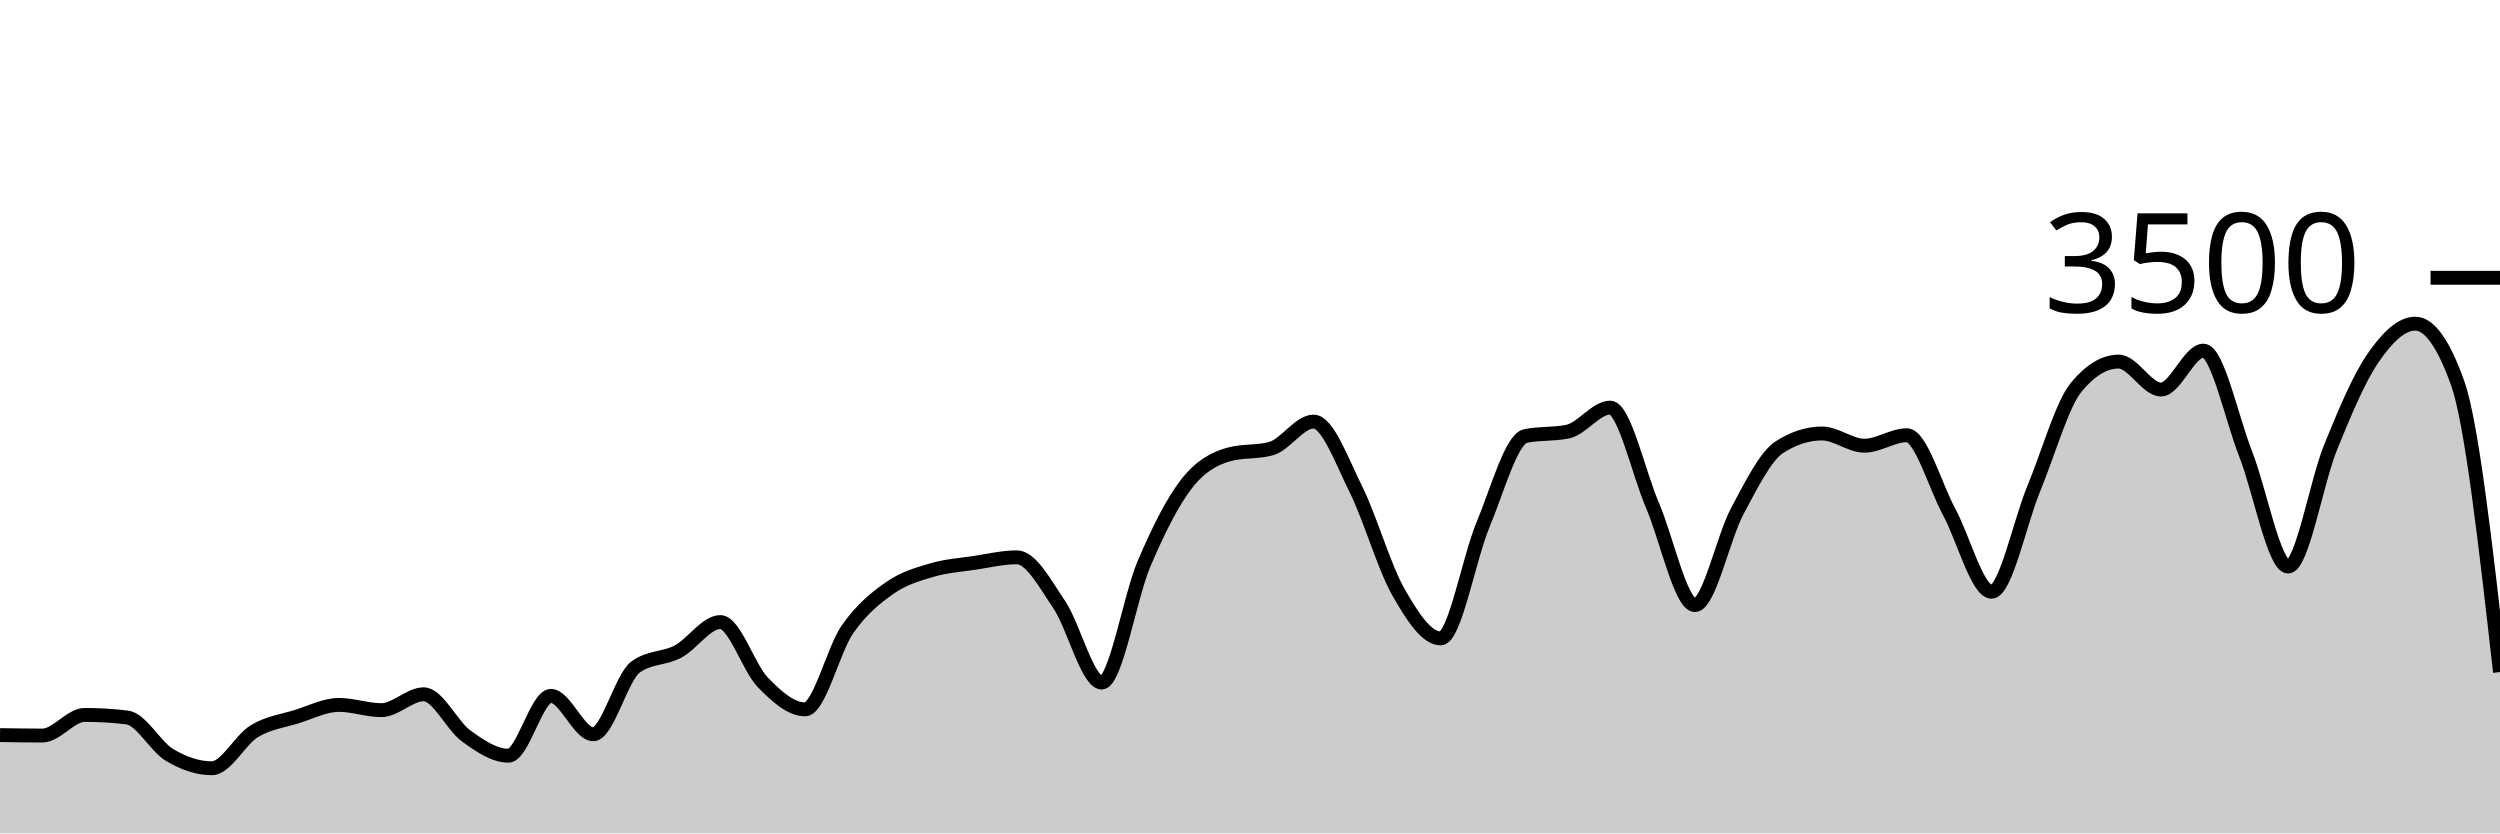
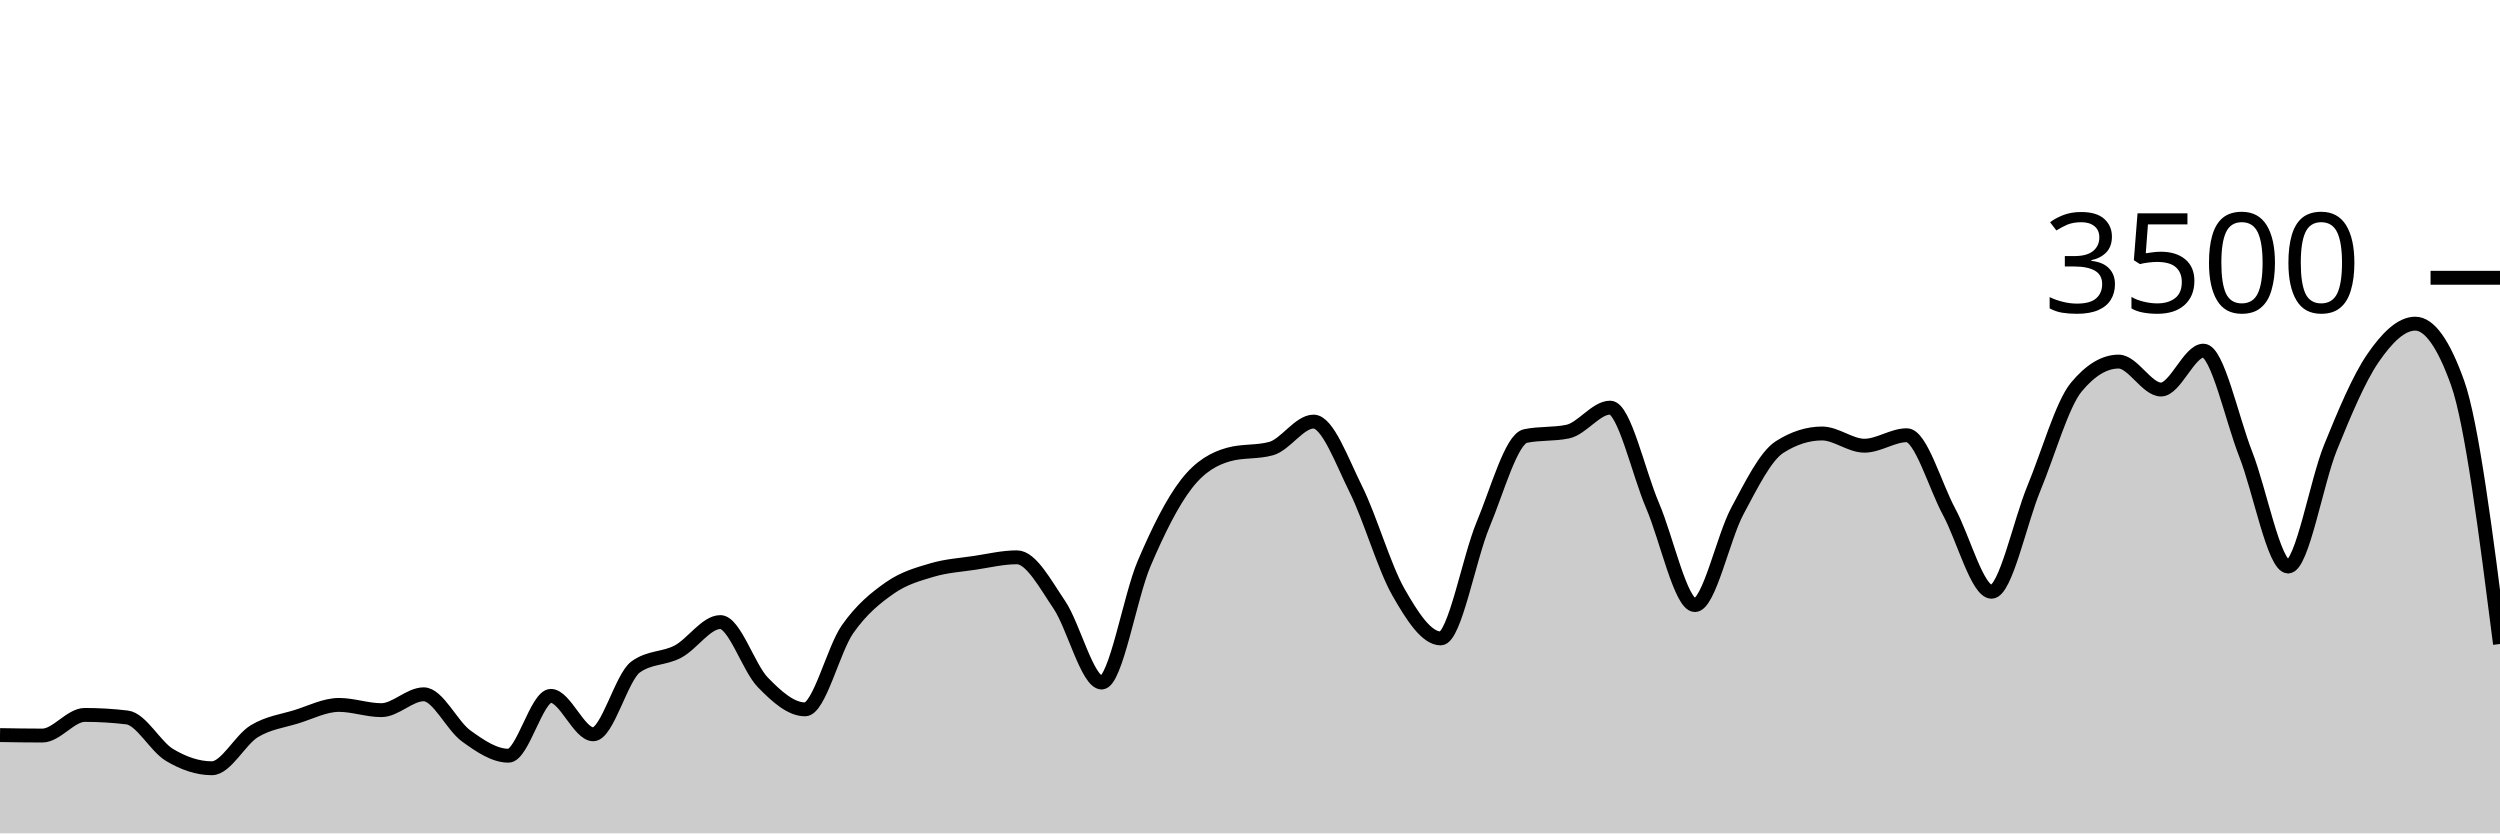
<svg xmlns="http://www.w3.org/2000/svg" viewBox="0 0 180 60">
  <g transform="translate(0,20)">
-     <path class="area" fill="rgba(0, 0, 0, 0.2)" d="M0,32.926C1.017,32.943,2.034,32.96,3.051,32.96C4.068,32.96,5.085,31.474,6.102,31.474C7.119,31.474,8.136,31.535,9.153,31.657C10.169,31.779,11.186,33.745,12.203,34.354C13.22,34.964,14.237,35.314,15.254,35.314C16.271,35.314,17.288,33.27,18.305,32.651C19.322,32.032,20.339,31.916,21.356,31.6C22.373,31.284,23.39,30.754,24.407,30.754C25.424,30.754,26.441,31.131,27.458,31.131C28.475,31.131,29.492,29.989,30.508,29.989C31.525,29.989,32.542,32.246,33.559,32.983C34.576,33.72,35.593,34.411,36.61,34.411C37.627,34.411,38.644,30.103,39.661,30.103C40.678,30.103,41.695,32.869,42.712,32.869C43.729,32.869,44.746,28.762,45.763,28.023C46.78,27.284,47.797,27.453,48.814,26.914C49.831,26.375,50.847,24.789,51.864,24.789C52.881,24.789,53.898,28.072,54.915,29.12C55.932,30.168,56.949,31.074,57.966,31.074C58.983,31.074,60,26.771,61.017,25.314C62.034,23.857,63.051,23.044,64.068,22.331C65.085,21.619,66.102,21.341,67.119,21.04C68.136,20.739,69.153,20.678,70.169,20.526C71.186,20.373,72.203,20.126,73.22,20.126C74.237,20.126,75.254,22.04,76.271,23.543C77.288,25.046,78.305,29.143,79.322,29.143C80.339,29.143,81.356,22.966,82.373,20.583C83.39,18.2,84.407,16.156,85.424,14.846C86.441,13.535,87.458,13.002,88.475,12.72C89.492,12.438,90.508,12.579,91.525,12.297C92.542,12.015,93.559,10.354,94.576,10.354C95.593,10.354,96.61,13.19,97.627,15.234C98.644,17.278,99.661,20.829,100.678,22.617C101.695,24.406,102.712,25.966,103.729,25.966C104.746,25.966,105.763,20.2,106.78,17.771C107.797,15.343,108.814,11.608,109.831,11.394C110.847,11.181,111.864,11.288,112.881,11.074C113.898,10.861,114.915,9.349,115.932,9.349C116.949,9.349,117.966,14.03,118.983,16.4C120,18.77,121.017,23.566,122.034,23.566C123.051,23.566,124.068,18.697,125.085,16.8C126.102,14.903,127.119,12.83,128.136,12.183C129.153,11.535,130.169,11.211,131.186,11.211C132.203,11.211,133.22,12.091,134.237,12.091C135.254,12.091,136.271,11.337,137.288,11.337C138.305,11.337,139.322,14.979,140.339,16.857C141.356,18.735,142.373,22.606,143.39,22.606C144.407,22.606,145.424,17.61,146.441,15.154C147.458,12.699,148.475,9.101,149.492,7.874C150.508,6.648,151.525,6.034,152.542,6.034C153.559,6.034,154.576,8.046,155.593,8.046C156.61,8.046,157.627,5.246,158.644,5.246C159.661,5.246,160.678,10.118,161.695,12.709C162.712,15.299,163.729,20.789,164.746,20.789C165.763,20.789,166.78,14.716,167.797,12.217C168.814,9.718,169.831,7.28,170.847,5.794C171.864,4.309,172.881,3.303,173.898,3.303C174.915,3.303,175.932,4.728,176.949,7.577C177.966,10.427,178.983,19.408,180,28.389L180,40C178.983,40,177.966,40,176.949,40C175.932,40,174.915,40,173.898,40C172.881,40,171.864,40,170.847,40C169.831,40,168.814,40,167.797,40C166.78,40,165.763,40,164.746,40C163.729,40,162.712,40,161.695,40C160.678,40,159.661,40,158.644,40C157.627,40,156.61,40,155.593,40C154.576,40,153.559,40,152.542,40C151.525,40,150.508,40,149.492,40C148.475,40,147.458,40,146.441,40C145.424,40,144.407,40,143.39,40C142.373,40,141.356,40,140.339,40C139.322,40,138.305,40,137.288,40C136.271,40,135.254,40,134.237,40C133.22,40,132.203,40,131.186,40C130.169,40,129.153,40,128.136,40C127.119,40,126.102,40,125.085,40C124.068,40,123.051,40,122.034,40C121.017,40,120,40,118.983,40C117.966,40,116.949,40,115.932,40C114.915,40,113.898,40,112.881,40C111.864,40,110.847,40,109.831,40C108.814,40,107.797,40,106.78,40C105.763,40,104.746,40,103.729,40C102.712,40,101.695,40,100.678,40C99.661,40,98.644,40,97.627,40C96.61,40,95.593,40,94.576,40C93.559,40,92.542,40,91.525,40C90.508,40,89.492,40,88.475,40C87.458,40,86.441,40,85.424,40C84.407,40,83.39,40,82.373,40C81.356,40,80.339,40,79.322,40C78.305,40,77.288,40,76.271,40C75.254,40,74.237,40,73.22,40C72.203,40,71.186,40,70.169,40C69.153,40,68.136,40,67.119,40C66.102,40,65.085,40,64.068,40C63.051,40,62.034,40,61.017,40C60,40,58.983,40,57.966,40C56.949,40,55.932,40,54.915,40C53.898,40,52.881,40,51.864,40C50.847,40,49.831,40,48.814,40C47.797,40,46.78,40,45.763,40C44.746,40,43.729,40,42.712,40C41.695,40,40.678,40,39.661,40C38.644,40,37.627,40,36.61,40C35.593,40,34.576,40,33.559,40C32.542,40,31.525,40,30.508,40C29.492,40,28.475,40,27.458,40C26.441,40,25.424,40,24.407,40C23.39,40,22.373,40,21.356,40C20.339,40,19.322,40,18.305,40C17.288,40,16.271,40,15.254,40C14.237,40,13.22,40,12.203,40C11.186,40,10.169,40,9.153,40C8.136,40,7.119,40,6.102,40C5.085,40,4.068,40,3.051,40C2.034,40,1.017,40,0,40Z" />
-     <path class="line" stroke="black" fill="none" d="M0,32.926C1.017,32.943,2.034,32.96,3.051,32.96C4.068,32.96,5.085,31.474,6.102,31.474C7.119,31.474,8.136,31.535,9.153,31.657C10.169,31.779,11.186,33.745,12.203,34.354C13.22,34.964,14.237,35.314,15.254,35.314C16.271,35.314,17.288,33.27,18.305,32.651C19.322,32.032,20.339,31.916,21.356,31.6C22.373,31.284,23.39,30.754,24.407,30.754C25.424,30.754,26.441,31.131,27.458,31.131C28.475,31.131,29.492,29.989,30.508,29.989C31.525,29.989,32.542,32.246,33.559,32.983C34.576,33.72,35.593,34.411,36.61,34.411C37.627,34.411,38.644,30.103,39.661,30.103C40.678,30.103,41.695,32.869,42.712,32.869C43.729,32.869,44.746,28.762,45.763,28.023C46.78,27.284,47.797,27.453,48.814,26.914C49.831,26.375,50.847,24.789,51.864,24.789C52.881,24.789,53.898,28.072,54.915,29.12C55.932,30.168,56.949,31.074,57.966,31.074C58.983,31.074,60,26.771,61.017,25.314C62.034,23.857,63.051,23.044,64.068,22.331C65.085,21.619,66.102,21.341,67.119,21.04C68.136,20.739,69.153,20.678,70.169,20.526C71.186,20.373,72.203,20.126,73.22,20.126C74.237,20.126,75.254,22.04,76.271,23.543C77.288,25.046,78.305,29.143,79.322,29.143C80.339,29.143,81.356,22.966,82.373,20.583C83.39,18.2,84.407,16.156,85.424,14.846C86.441,13.535,87.458,13.002,88.475,12.72C89.492,12.438,90.508,12.579,91.525,12.297C92.542,12.015,93.559,10.354,94.576,10.354C95.593,10.354,96.61,13.19,97.627,15.234C98.644,17.278,99.661,20.829,100.678,22.617C101.695,24.406,102.712,25.966,103.729,25.966C104.746,25.966,105.763,20.2,106.78,17.771C107.797,15.343,108.814,11.608,109.831,11.394C110.847,11.181,111.864,11.288,112.881,11.074C113.898,10.861,114.915,9.349,115.932,9.349C116.949,9.349,117.966,14.03,118.983,16.4C120,18.77,121.017,23.566,122.034,23.566C123.051,23.566,124.068,18.697,125.085,16.8C126.102,14.903,127.119,12.83,128.136,12.183C129.153,11.535,130.169,11.211,131.186,11.211C132.203,11.211,133.22,12.091,134.237,12.091C135.254,12.091,136.271,11.337,137.288,11.337C138.305,11.337,139.322,14.979,140.339,16.857C141.356,18.735,142.373,22.606,143.39,22.606C144.407,22.606,145.424,17.61,146.441,15.154C147.458,12.699,148.475,9.101,149.492,7.874C150.508,6.648,151.525,6.034,152.542,6.034C153.559,6.034,154.576,8.046,155.593,8.046C156.61,8.046,157.627,5.246,158.644,5.246C159.661,5.246,160.678,10.118,161.695,12.709C162.712,15.299,163.729,20.789,164.746,20.789C165.763,20.789,166.78,14.716,167.797,12.217C168.814,9.718,169.831,7.28,170.847,5.794C171.864,4.309,172.881,3.303,173.898,3.303C174.915,3.303,175.932,4.728,176.949,7.577C177.966,10.427,178.983,19.408,180,28.389" />
+     <path class="area" fill="rgba(0, 0, 0, 0.2)" d="M0,32.926C1.017,32.943,2.034,32.96,3.051,32.96C4.068,32.96,5.085,31.474,6.102,31.474C7.119,31.474,8.136,31.535,9.153,31.657C10.169,31.779,11.186,33.745,12.203,34.354C13.22,34.964,14.237,35.314,15.254,35.314C16.271,35.314,17.288,33.27,18.305,32.651C19.322,32.032,20.339,31.916,21.356,31.6C22.373,31.284,23.39,30.754,24.407,30.754C25.424,30.754,26.441,31.131,27.458,31.131C28.475,31.131,29.492,29.989,30.508,29.989C31.525,29.989,32.542,32.246,33.559,32.983C34.576,33.72,35.593,34.411,36.61,34.411C37.627,34.411,38.644,30.103,39.661,30.103C40.678,30.103,41.695,32.869,42.712,32.869C43.729,32.869,44.746,28.762,45.763,28.023C46.78,27.284,47.797,27.453,48.814,26.914C49.831,26.375,50.847,24.789,51.864,24.789C52.881,24.789,53.898,28.072,54.915,29.12C55.932,30.168,56.949,31.074,57.966,31.074C58.983,31.074,60,26.771,61.017,25.314C62.034,23.857,63.051,23.044,64.068,22.331C65.085,21.619,66.102,21.341,67.119,21.04C68.136,20.739,69.153,20.678,70.169,20.526C71.186,20.373,72.203,20.126,73.22,20.126C74.237,20.126,75.254,22.04,76.271,23.543C77.288,25.046,78.305,29.143,79.322,29.143C80.339,29.143,81.356,22.966,82.373,20.583C83.39,18.2,84.407,16.156,85.424,14.846C86.441,13.535,87.458,13.002,88.475,12.72C89.492,12.438,90.508,12.579,91.525,12.297C92.542,12.015,93.559,10.354,94.576,10.354C95.593,10.354,96.61,13.19,97.627,15.234C98.644,17.278,99.661,20.829,100.678,22.617C101.695,24.406,102.712,25.966,103.729,25.966C104.746,25.966,105.763,20.2,106.78,17.771C107.797,15.343,108.814,11.608,109.831,11.394C110.847,11.181,111.864,11.288,112.881,11.074C113.898,10.861,114.915,9.349,115.932,9.349C116.949,9.349,117.966,14.03,118.983,16.4C120,18.77,121.017,23.566,122.034,23.566C123.051,23.566,124.068,18.697,125.085,16.8C126.102,14.903,127.119,12.83,128.136,12.183C129.153,11.535,130.169,11.211,131.186,11.211C132.203,11.211,133.22,12.091,134.237,12.091C135.254,12.091,136.271,11.337,137.288,11.337C138.305,11.337,139.322,14.979,140.339,16.857C141.356,18.735,142.373,22.606,143.39,22.606C144.407,22.606,145.424,17.61,146.441,15.154C147.458,12.699,148.475,9.101,149.492,7.874C150.508,6.648,151.525,6.034,152.542,6.034C153.559,6.034,154.576,8.046,155.593,8.046C156.61,8.046,157.627,5.246,158.644,5.246C159.661,5.246,160.678,10.118,161.695,12.709C162.712,15.299,163.729,20.789,164.746,20.789C165.763,20.789,166.78,14.716,167.797,12.217C168.814,9.718,169.831,7.28,170.847,5.794C171.864,4.309,172.881,3.303,173.898,3.303C174.915,3.303,175.932,4.728,176.949,7.577C177.966,10.427,178.983,18.396,180,26.366L180,40C178.983,40,177.966,40,176.949,40C175.932,40,174.915,40,173.898,40C172.881,40,171.864,40,170.847,40C169.831,40,168.814,40,167.797,40C166.78,40,165.763,40,164.746,40C163.729,40,162.712,40,161.695,40C160.678,40,159.661,40,158.644,40C157.627,40,156.61,40,155.593,40C154.576,40,153.559,40,152.542,40C151.525,40,150.508,40,149.492,40C148.475,40,147.458,40,146.441,40C145.424,40,144.407,40,143.39,40C142.373,40,141.356,40,140.339,40C139.322,40,138.305,40,137.288,40C136.271,40,135.254,40,134.237,40C133.22,40,132.203,40,131.186,40C130.169,40,129.153,40,128.136,40C127.119,40,126.102,40,125.085,40C124.068,40,123.051,40,122.034,40C121.017,40,120,40,118.983,40C117.966,40,116.949,40,115.932,40C114.915,40,113.898,40,112.881,40C111.864,40,110.847,40,109.831,40C108.814,40,107.797,40,106.78,40C105.763,40,104.746,40,103.729,40C102.712,40,101.695,40,100.678,40C99.661,40,98.644,40,97.627,40C96.61,40,95.593,40,94.576,40C93.559,40,92.542,40,91.525,40C90.508,40,89.492,40,88.475,40C87.458,40,86.441,40,85.424,40C84.407,40,83.39,40,82.373,40C81.356,40,80.339,40,79.322,40C78.305,40,77.288,40,76.271,40C75.254,40,74.237,40,73.22,40C72.203,40,71.186,40,70.169,40C69.153,40,68.136,40,67.119,40C66.102,40,65.085,40,64.068,40C63.051,40,62.034,40,61.017,40C60,40,58.983,40,57.966,40C56.949,40,55.932,40,54.915,40C53.898,40,52.881,40,51.864,40C50.847,40,49.831,40,48.814,40C47.797,40,46.78,40,45.763,40C44.746,40,43.729,40,42.712,40C41.695,40,40.678,40,39.661,40C38.644,40,37.627,40,36.61,40C35.593,40,34.576,40,33.559,40C32.542,40,31.525,40,30.508,40C29.492,40,28.475,40,27.458,40C26.441,40,25.424,40,24.407,40C23.39,40,22.373,40,21.356,40C20.339,40,19.322,40,18.305,40C17.288,40,16.271,40,15.254,40C14.237,40,13.22,40,12.203,40C11.186,40,10.169,40,9.153,40C8.136,40,7.119,40,6.102,40C5.085,40,4.068,40,3.051,40C2.034,40,1.017,40,0,40Z" />
+     <path class="line" stroke="black" fill="none" d="M0,32.926C1.017,32.943,2.034,32.96,3.051,32.96C4.068,32.96,5.085,31.474,6.102,31.474C7.119,31.474,8.136,31.535,9.153,31.657C10.169,31.779,11.186,33.745,12.203,34.354C13.22,34.964,14.237,35.314,15.254,35.314C16.271,35.314,17.288,33.27,18.305,32.651C19.322,32.032,20.339,31.916,21.356,31.6C22.373,31.284,23.39,30.754,24.407,30.754C25.424,30.754,26.441,31.131,27.458,31.131C28.475,31.131,29.492,29.989,30.508,29.989C31.525,29.989,32.542,32.246,33.559,32.983C34.576,33.72,35.593,34.411,36.61,34.411C37.627,34.411,38.644,30.103,39.661,30.103C40.678,30.103,41.695,32.869,42.712,32.869C43.729,32.869,44.746,28.762,45.763,28.023C46.78,27.284,47.797,27.453,48.814,26.914C49.831,26.375,50.847,24.789,51.864,24.789C52.881,24.789,53.898,28.072,54.915,29.12C55.932,30.168,56.949,31.074,57.966,31.074C58.983,31.074,60,26.771,61.017,25.314C62.034,23.857,63.051,23.044,64.068,22.331C65.085,21.619,66.102,21.341,67.119,21.04C68.136,20.739,69.153,20.678,70.169,20.526C71.186,20.373,72.203,20.126,73.22,20.126C74.237,20.126,75.254,22.04,76.271,23.543C77.288,25.046,78.305,29.143,79.322,29.143C80.339,29.143,81.356,22.966,82.373,20.583C83.39,18.2,84.407,16.156,85.424,14.846C86.441,13.535,87.458,13.002,88.475,12.72C89.492,12.438,90.508,12.579,91.525,12.297C92.542,12.015,93.559,10.354,94.576,10.354C95.593,10.354,96.61,13.19,97.627,15.234C98.644,17.278,99.661,20.829,100.678,22.617C101.695,24.406,102.712,25.966,103.729,25.966C104.746,25.966,105.763,20.2,106.78,17.771C107.797,15.343,108.814,11.608,109.831,11.394C110.847,11.181,111.864,11.288,112.881,11.074C113.898,10.861,114.915,9.349,115.932,9.349C116.949,9.349,117.966,14.03,118.983,16.4C120,18.77,121.017,23.566,122.034,23.566C123.051,23.566,124.068,18.697,125.085,16.8C126.102,14.903,127.119,12.83,128.136,12.183C129.153,11.535,130.169,11.211,131.186,11.211C132.203,11.211,133.22,12.091,134.237,12.091C135.254,12.091,136.271,11.337,137.288,11.337C138.305,11.337,139.322,14.979,140.339,16.857C141.356,18.735,142.373,22.606,143.39,22.606C144.407,22.606,145.424,17.61,146.441,15.154C147.458,12.699,148.475,9.101,149.492,7.874C150.508,6.648,151.525,6.034,152.542,6.034C153.559,6.034,154.576,8.046,155.593,8.046C156.61,8.046,157.627,5.246,158.644,5.246C159.661,5.246,160.678,10.118,161.695,12.709C162.712,15.299,163.729,20.789,164.746,20.789C165.763,20.789,166.78,14.716,167.797,12.217C168.814,9.718,169.831,7.28,170.847,5.794C171.864,4.309,172.881,3.303,173.898,3.303C174.915,3.303,175.932,4.728,176.949,7.577C177.966,10.427,178.983,18.396,180,26.366" />
    <path class="axis-ceiling" stroke-width="1" stroke="black" fill="none" d="M175,0L180,0" />
    <text class="axis-ceiling-label" font-family="sans-serif" text-anchor="end" font-size="10px" x="170" y="2.5">3500</text>
  </g>
</svg>
